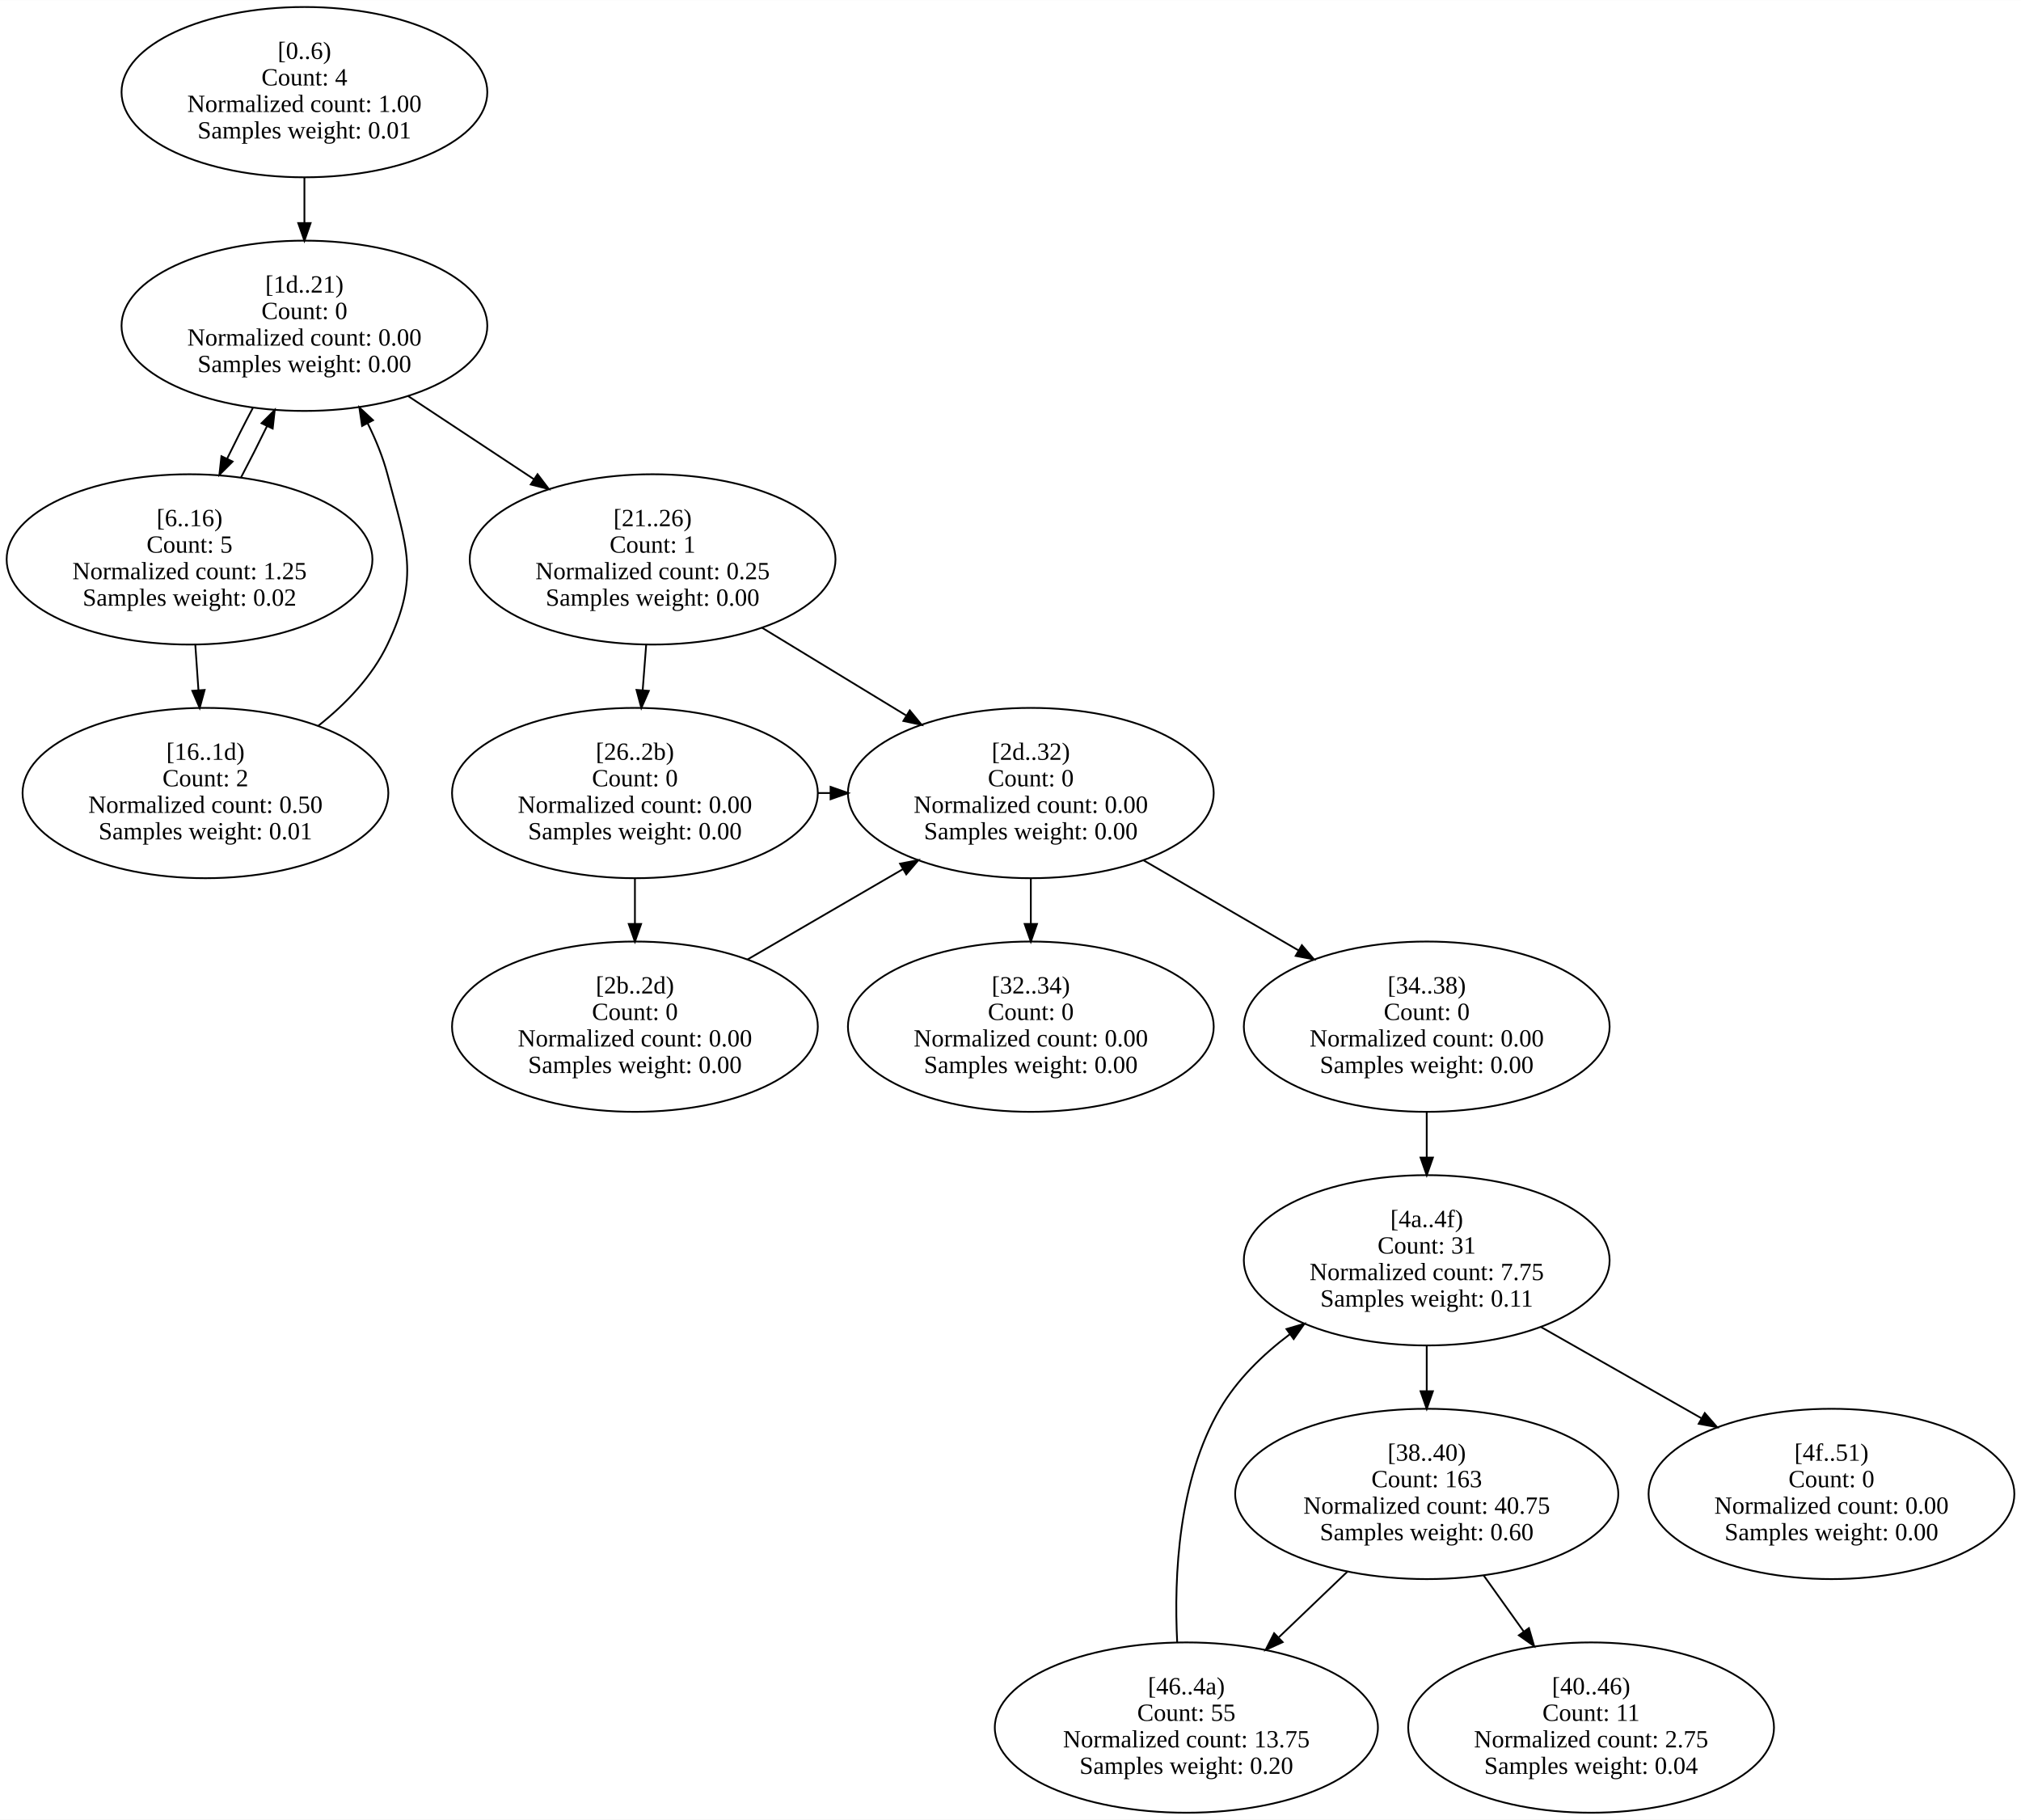
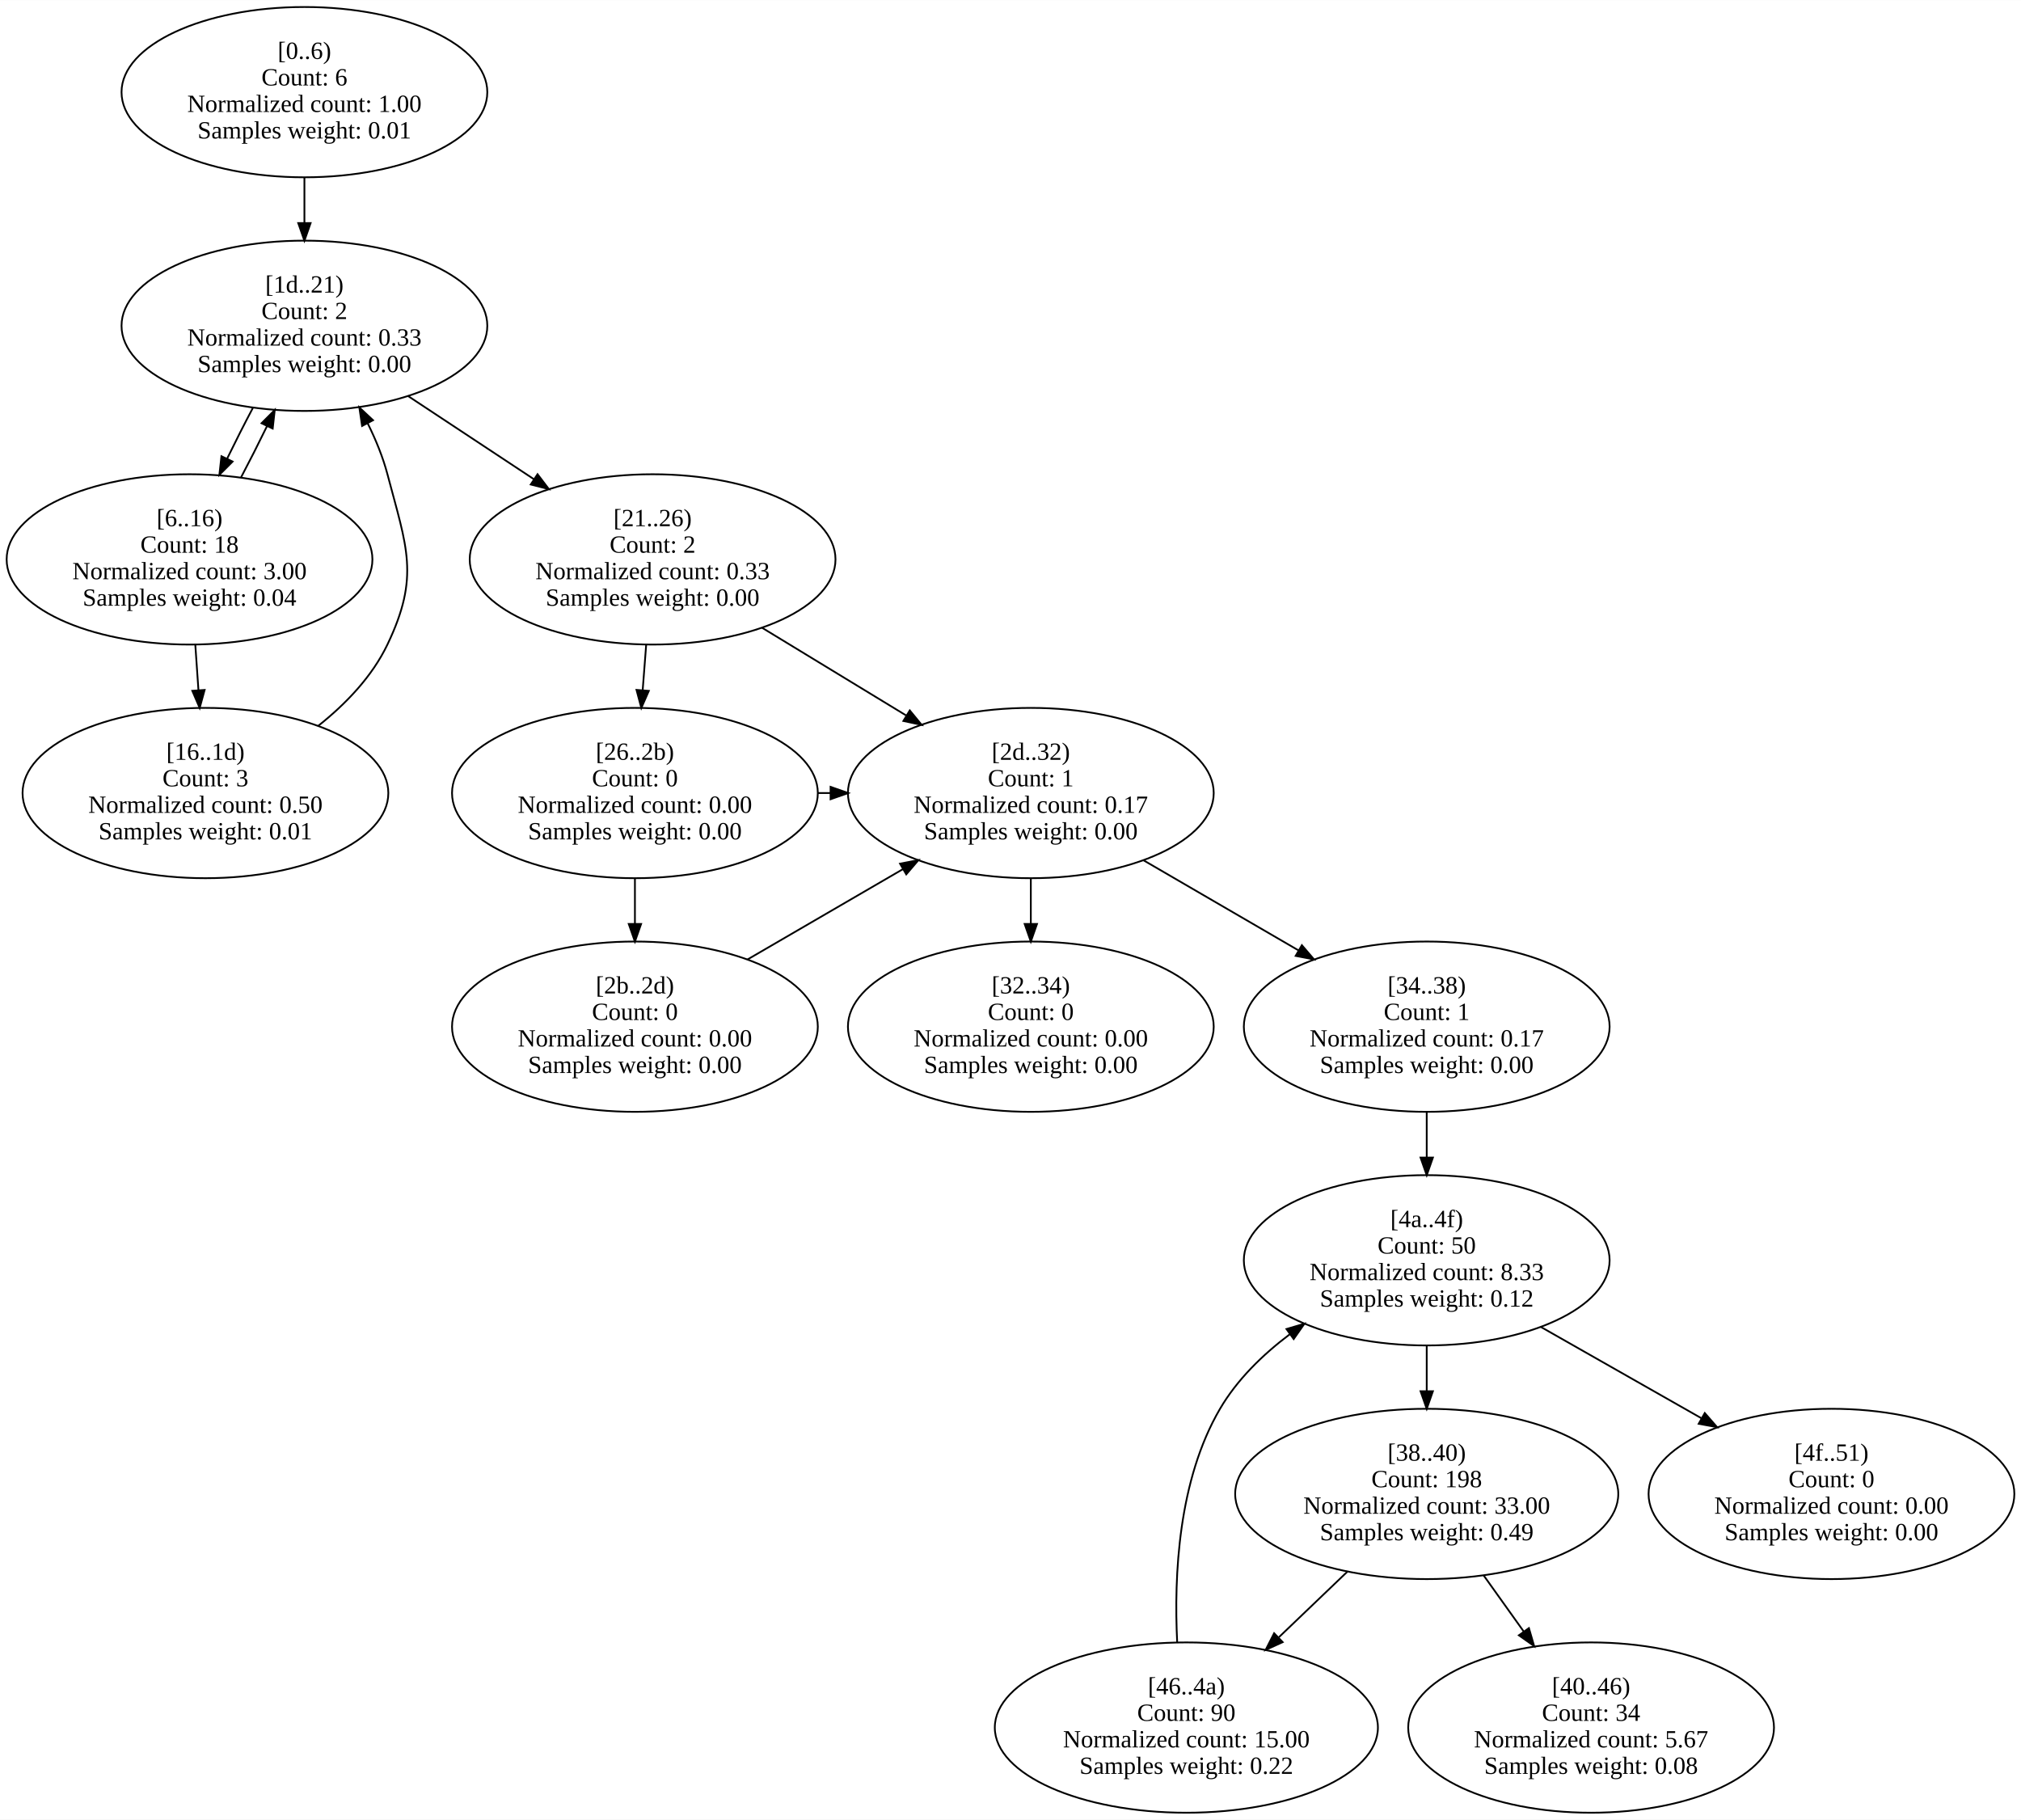
<svg xmlns="http://www.w3.org/2000/svg" width="1143pt" height="1029pt" viewBox="0.00 0.00 1143.48 1029.33">
  <g id="graph0" class="graph" transform="scale(1 1) rotate(0) translate(4 1025.33)">
    <polygon fill="white" stroke="transparent" points="-4,4 -4,-1025.33 1139.48,-1025.33 1139.48,4 -4,4" />
    <g id="node1" class="node">
      <ellipse fill="none" stroke="black" cx="168.24" cy="-973.25" rx="103.48" ry="48.17" />
      <text text-anchor="middle" x="168.24" y="-992.05" font-family="Times New Roman,serif" font-size="14.00">[0..6)</text>
-       <text text-anchor="middle" x="168.24" y="-977.05" font-family="Times New Roman,serif" font-size="14.00">Count: 4</text>
+       <text text-anchor="middle" x="168.24" y="-977.05" font-family="Times New Roman,serif" font-size="14.00">Count: 6</text>
      <text text-anchor="middle" x="168.24" y="-962.05" font-family="Times New Roman,serif" font-size="14.00">Normalized count: 1.00</text>
      <text text-anchor="middle" x="168.24" y="-947.05" font-family="Times New Roman,serif" font-size="14.00">Samples weight: 0.01</text>
    </g>
    <g id="node4" class="node">
      <ellipse fill="none" stroke="black" cx="168.24" cy="-841.08" rx="103.48" ry="48.17" />
      <text text-anchor="middle" x="168.24" y="-859.88" font-family="Times New Roman,serif" font-size="14.00">[1d..21)</text>
-       <text text-anchor="middle" x="168.24" y="-844.88" font-family="Times New Roman,serif" font-size="14.00">Count: 0</text>
-       <text text-anchor="middle" x="168.24" y="-829.88" font-family="Times New Roman,serif" font-size="14.00">Normalized count: 0.00</text>
+       <text text-anchor="middle" x="168.24" y="-844.88" font-family="Times New Roman,serif" font-size="14.00">Count: 2</text>
+       <text text-anchor="middle" x="168.24" y="-829.88" font-family="Times New Roman,serif" font-size="14.00">Normalized count: 0.33</text>
      <text text-anchor="middle" x="168.24" y="-814.88" font-family="Times New Roman,serif" font-size="14.00">Samples weight: 0.00</text>
    </g>
    <g id="edge1" class="edge">
      <path fill="none" stroke="black" d="M168.24,-924.89C168.24,-916.62 168.24,-907.94 168.24,-899.43" />
      <polygon fill="black" stroke="black" points="171.74,-899.19 168.24,-889.19 164.74,-899.19 171.74,-899.19" />
    </g>
    <g id="node2" class="node">
      <ellipse fill="none" stroke="black" cx="103.24" cy="-708.92" rx="103.48" ry="48.17" />
      <text text-anchor="middle" x="103.24" y="-727.72" font-family="Times New Roman,serif" font-size="14.00">[6..16)</text>
-       <text text-anchor="middle" x="103.24" y="-712.72" font-family="Times New Roman,serif" font-size="14.00">Count: 5</text>
-       <text text-anchor="middle" x="103.24" y="-697.72" font-family="Times New Roman,serif" font-size="14.00">Normalized count: 1.25</text>
-       <text text-anchor="middle" x="103.24" y="-682.72" font-family="Times New Roman,serif" font-size="14.00">Samples weight: 0.02</text>
+       <text text-anchor="middle" x="103.24" y="-712.72" font-family="Times New Roman,serif" font-size="14.00">Count: 18</text>
+       <text text-anchor="middle" x="103.24" y="-697.72" font-family="Times New Roman,serif" font-size="14.00">Normalized count: 3.00</text>
+       <text text-anchor="middle" x="103.24" y="-682.72" font-family="Times New Roman,serif" font-size="14.00">Samples weight: 0.04</text>
    </g>
    <g id="node3" class="node">
      <ellipse fill="none" stroke="black" cx="112.24" cy="-576.75" rx="103.48" ry="48.17" />
      <text text-anchor="middle" x="112.24" y="-595.55" font-family="Times New Roman,serif" font-size="14.00">[16..1d)</text>
-       <text text-anchor="middle" x="112.24" y="-580.55" font-family="Times New Roman,serif" font-size="14.00">Count: 2</text>
+       <text text-anchor="middle" x="112.24" y="-580.55" font-family="Times New Roman,serif" font-size="14.00">Count: 3</text>
      <text text-anchor="middle" x="112.24" y="-565.55" font-family="Times New Roman,serif" font-size="14.00">Normalized count: 0.50</text>
      <text text-anchor="middle" x="112.24" y="-550.55" font-family="Times New Roman,serif" font-size="14.00">Samples weight: 0.01</text>
    </g>
    <g id="edge3" class="edge">
      <path fill="none" stroke="black" d="M106.51,-660.55C107.08,-652.29 107.68,-643.6 108.27,-635.1" />
      <polygon fill="black" stroke="black" points="111.78,-635.08 108.98,-624.86 104.8,-634.59 111.78,-635.08" />
    </g>
    <g id="edge2" class="edge">
      <path fill="none" stroke="black" d="M132.39,-755.34C137.33,-764.69 142.37,-774.64 147.07,-784.3" />
      <polygon fill="black" stroke="black" points="143.98,-785.95 151.46,-793.46 150.29,-782.93 143.98,-785.95" />
    </g>
    <g id="edge4" class="edge">
      <path fill="none" stroke="black" d="M176.09,-614.78C191.79,-627.25 206.57,-642.7 215.24,-660.83 233.67,-699.39 226.12,-715.67 215.24,-757 212.67,-766.74 208.68,-776.53 204.08,-785.8" />
      <polygon fill="black" stroke="black" points="200.86,-784.41 199.31,-794.89 207.06,-787.66 200.86,-784.41" />
    </g>
    <g id="edge5" class="edge">
      <path fill="none" stroke="black" d="M139.23,-794.92C134.28,-785.57 129.23,-775.62 124.52,-765.94" />
      <polygon fill="black" stroke="black" points="127.6,-764.27 120.12,-756.77 121.29,-767.3 127.6,-764.27" />
    </g>
    <g id="node5" class="node">
      <ellipse fill="none" stroke="black" cx="365.24" cy="-708.92" rx="103.48" ry="48.17" />
      <text text-anchor="middle" x="365.24" y="-727.72" font-family="Times New Roman,serif" font-size="14.00">[21..26)</text>
-       <text text-anchor="middle" x="365.24" y="-712.72" font-family="Times New Roman,serif" font-size="14.00">Count: 1</text>
-       <text text-anchor="middle" x="365.24" y="-697.72" font-family="Times New Roman,serif" font-size="14.00">Normalized count: 0.25</text>
+       <text text-anchor="middle" x="365.24" y="-712.72" font-family="Times New Roman,serif" font-size="14.00">Count: 2</text>
+       <text text-anchor="middle" x="365.24" y="-697.72" font-family="Times New Roman,serif" font-size="14.00">Normalized count: 0.33</text>
      <text text-anchor="middle" x="365.24" y="-682.72" font-family="Times New Roman,serif" font-size="14.00">Samples weight: 0.00</text>
    </g>
    <g id="edge6" class="edge">
      <path fill="none" stroke="black" d="M226.81,-801.38C249.24,-786.56 274.98,-769.55 298.15,-754.25" />
      <polygon fill="black" stroke="black" points="300.14,-757.13 306.55,-748.69 296.28,-751.29 300.14,-757.13" />
    </g>
    <g id="node6" class="node">
      <ellipse fill="none" stroke="black" cx="355.24" cy="-576.75" rx="103.48" ry="48.17" />
      <text text-anchor="middle" x="355.24" y="-595.55" font-family="Times New Roman,serif" font-size="14.00">[26..2b)</text>
      <text text-anchor="middle" x="355.24" y="-580.55" font-family="Times New Roman,serif" font-size="14.00">Count: 0</text>
      <text text-anchor="middle" x="355.24" y="-565.55" font-family="Times New Roman,serif" font-size="14.00">Normalized count: 0.00</text>
      <text text-anchor="middle" x="355.24" y="-550.55" font-family="Times New Roman,serif" font-size="14.00">Samples weight: 0.00</text>
    </g>
    <g id="edge8" class="edge">
      <path fill="none" stroke="black" d="M361.6,-660.55C360.96,-652.29 360.3,-643.6 359.64,-635.1" />
      <polygon fill="black" stroke="black" points="363.11,-634.56 358.86,-624.86 356.13,-635.1 363.11,-634.56" />
    </g>
    <g id="node8" class="node">
      <ellipse fill="none" stroke="black" cx="579.24" cy="-576.75" rx="103.48" ry="48.17" />
      <text text-anchor="middle" x="579.24" y="-595.55" font-family="Times New Roman,serif" font-size="14.00">[2d..32)</text>
-       <text text-anchor="middle" x="579.24" y="-580.55" font-family="Times New Roman,serif" font-size="14.00">Count: 0</text>
-       <text text-anchor="middle" x="579.24" y="-565.55" font-family="Times New Roman,serif" font-size="14.00">Normalized count: 0.00</text>
+       <text text-anchor="middle" x="579.24" y="-580.55" font-family="Times New Roman,serif" font-size="14.00">Count: 1</text>
+       <text text-anchor="middle" x="579.24" y="-565.55" font-family="Times New Roman,serif" font-size="14.00">Normalized count: 0.17</text>
      <text text-anchor="middle" x="579.24" y="-550.55" font-family="Times New Roman,serif" font-size="14.00">Samples weight: 0.00</text>
    </g>
    <g id="edge7" class="edge">
      <path fill="none" stroke="black" d="M427.14,-670.27C452.64,-654.75 482.34,-636.69 508.68,-620.66" />
      <polygon fill="black" stroke="black" points="510.75,-623.5 517.48,-615.31 507.12,-617.52 510.75,-623.5" />
    </g>
    <g id="node7" class="node">
      <ellipse fill="none" stroke="black" cx="355.24" cy="-444.58" rx="103.48" ry="48.17" />
      <text text-anchor="middle" x="355.24" y="-463.38" font-family="Times New Roman,serif" font-size="14.00">[2b..2d)</text>
      <text text-anchor="middle" x="355.24" y="-448.38" font-family="Times New Roman,serif" font-size="14.00">Count: 0</text>
      <text text-anchor="middle" x="355.24" y="-433.38" font-family="Times New Roman,serif" font-size="14.00">Normalized count: 0.00</text>
      <text text-anchor="middle" x="355.24" y="-418.38" font-family="Times New Roman,serif" font-size="14.00">Samples weight: 0.00</text>
    </g>
    <g id="edge10" class="edge">
      <path fill="none" stroke="black" d="M355.24,-528.39C355.24,-520.12 355.24,-511.44 355.24,-502.93" />
      <polygon fill="black" stroke="black" points="358.74,-502.69 355.24,-492.69 351.74,-502.69 358.74,-502.69" />
    </g>
    <g id="edge9" class="edge">
      <path fill="none" stroke="black" d="M458.49,-576.75C460.94,-576.75 463.4,-576.75 465.85,-576.75" />
      <polygon fill="black" stroke="black" points="465.94,-580.25 475.94,-576.75 465.94,-573.25 465.94,-580.25" />
    </g>
    <g id="edge11" class="edge">
      <path fill="none" stroke="black" d="M418.99,-482.63C446.43,-498.58 478.66,-517.3 506.99,-533.77" />
      <polygon fill="black" stroke="black" points="505.24,-536.8 515.65,-538.8 508.76,-530.75 505.24,-536.8" />
    </g>
    <g id="node9" class="node">
      <ellipse fill="none" stroke="black" cx="579.24" cy="-444.58" rx="103.48" ry="48.17" />
      <text text-anchor="middle" x="579.24" y="-463.38" font-family="Times New Roman,serif" font-size="14.00">[32..34)</text>
      <text text-anchor="middle" x="579.24" y="-448.38" font-family="Times New Roman,serif" font-size="14.00">Count: 0</text>
      <text text-anchor="middle" x="579.24" y="-433.38" font-family="Times New Roman,serif" font-size="14.00">Normalized count: 0.00</text>
      <text text-anchor="middle" x="579.24" y="-418.38" font-family="Times New Roman,serif" font-size="14.00">Samples weight: 0.00</text>
    </g>
    <g id="edge13" class="edge">
      <path fill="none" stroke="black" d="M579.24,-528.39C579.24,-520.12 579.24,-511.44 579.24,-502.93" />
      <polygon fill="black" stroke="black" points="582.74,-502.69 579.24,-492.69 575.74,-502.69 582.74,-502.69" />
    </g>
    <g id="node10" class="node">
      <ellipse fill="none" stroke="black" cx="803.24" cy="-444.58" rx="103.48" ry="48.17" />
      <text text-anchor="middle" x="803.24" y="-463.38" font-family="Times New Roman,serif" font-size="14.00">[34..38)</text>
-       <text text-anchor="middle" x="803.24" y="-448.38" font-family="Times New Roman,serif" font-size="14.00">Count: 0</text>
-       <text text-anchor="middle" x="803.24" y="-433.38" font-family="Times New Roman,serif" font-size="14.00">Normalized count: 0.00</text>
+       <text text-anchor="middle" x="803.24" y="-448.38" font-family="Times New Roman,serif" font-size="14.00">Count: 1</text>
+       <text text-anchor="middle" x="803.24" y="-433.38" font-family="Times New Roman,serif" font-size="14.00">Normalized count: 0.17</text>
      <text text-anchor="middle" x="803.24" y="-418.38" font-family="Times New Roman,serif" font-size="14.00">Samples weight: 0.00</text>
    </g>
    <g id="edge12" class="edge">
      <path fill="none" stroke="black" d="M642.83,-538.8C670.26,-522.86 702.48,-504.13 730.83,-487.66" />
      <polygon fill="black" stroke="black" points="732.6,-490.68 739.49,-482.63 729.08,-484.63 732.6,-490.68" />
    </g>
    <g id="node14" class="node">
      <ellipse fill="none" stroke="black" cx="803.24" cy="-312.42" rx="103.48" ry="48.17" />
      <text text-anchor="middle" x="803.24" y="-331.22" font-family="Times New Roman,serif" font-size="14.00">[4a..4f)</text>
-       <text text-anchor="middle" x="803.24" y="-316.22" font-family="Times New Roman,serif" font-size="14.00">Count: 31</text>
-       <text text-anchor="middle" x="803.24" y="-301.22" font-family="Times New Roman,serif" font-size="14.00">Normalized count: 7.75</text>
-       <text text-anchor="middle" x="803.24" y="-286.22" font-family="Times New Roman,serif" font-size="14.00">Samples weight: 0.11</text>
+       <text text-anchor="middle" x="803.24" y="-316.22" font-family="Times New Roman,serif" font-size="14.00">Count: 50</text>
+       <text text-anchor="middle" x="803.24" y="-301.22" font-family="Times New Roman,serif" font-size="14.00">Normalized count: 8.33</text>
+       <text text-anchor="middle" x="803.24" y="-286.22" font-family="Times New Roman,serif" font-size="14.00">Samples weight: 0.12</text>
    </g>
    <g id="edge14" class="edge">
      <path fill="none" stroke="black" d="M803.24,-396.22C803.24,-387.95 803.24,-379.27 803.24,-370.77" />
      <polygon fill="black" stroke="black" points="806.74,-370.52 803.24,-360.52 799.74,-370.52 806.74,-370.52" />
    </g>
    <g id="node11" class="node">
      <ellipse fill="none" stroke="black" cx="803.24" cy="-180.25" rx="108.38" ry="48.17" />
      <text text-anchor="middle" x="803.24" y="-199.05" font-family="Times New Roman,serif" font-size="14.00">[38..40)</text>
-       <text text-anchor="middle" x="803.24" y="-184.05" font-family="Times New Roman,serif" font-size="14.00">Count: 163</text>
-       <text text-anchor="middle" x="803.24" y="-169.05" font-family="Times New Roman,serif" font-size="14.00">Normalized count: 40.75</text>
-       <text text-anchor="middle" x="803.24" y="-154.05" font-family="Times New Roman,serif" font-size="14.00">Samples weight: 0.60</text>
+       <text text-anchor="middle" x="803.24" y="-184.05" font-family="Times New Roman,serif" font-size="14.00">Count: 198</text>
+       <text text-anchor="middle" x="803.24" y="-169.05" font-family="Times New Roman,serif" font-size="14.00">Normalized count: 33.00</text>
+       <text text-anchor="middle" x="803.24" y="-154.05" font-family="Times New Roman,serif" font-size="14.00">Samples weight: 0.49</text>
    </g>
    <g id="node12" class="node">
      <ellipse fill="none" stroke="black" cx="896.24" cy="-48.08" rx="103.48" ry="48.17" />
      <text text-anchor="middle" x="896.24" y="-66.88" font-family="Times New Roman,serif" font-size="14.00">[40..46)</text>
-       <text text-anchor="middle" x="896.24" y="-51.88" font-family="Times New Roman,serif" font-size="14.00">Count: 11</text>
-       <text text-anchor="middle" x="896.24" y="-36.88" font-family="Times New Roman,serif" font-size="14.00">Normalized count: 2.75</text>
-       <text text-anchor="middle" x="896.24" y="-21.88" font-family="Times New Roman,serif" font-size="14.00">Samples weight: 0.04</text>
+       <text text-anchor="middle" x="896.24" y="-51.88" font-family="Times New Roman,serif" font-size="14.00">Count: 34</text>
+       <text text-anchor="middle" x="896.24" y="-36.88" font-family="Times New Roman,serif" font-size="14.00">Normalized count: 5.67</text>
+       <text text-anchor="middle" x="896.24" y="-21.88" font-family="Times New Roman,serif" font-size="14.00">Samples weight: 0.08</text>
    </g>
    <g id="edge16" class="edge">
      <path fill="none" stroke="black" d="M835.5,-134.09C842.79,-123.89 850.59,-112.97 858.09,-102.47" />
      <polygon fill="black" stroke="black" points="861.06,-104.34 864.03,-94.16 855.37,-100.27 861.06,-104.34" />
    </g>
    <g id="node13" class="node">
      <ellipse fill="none" stroke="black" cx="667.24" cy="-48.08" rx="108.38" ry="48.17" />
      <text text-anchor="middle" x="667.24" y="-66.88" font-family="Times New Roman,serif" font-size="14.00">[46..4a)</text>
-       <text text-anchor="middle" x="667.24" y="-51.88" font-family="Times New Roman,serif" font-size="14.00">Count: 55</text>
-       <text text-anchor="middle" x="667.24" y="-36.88" font-family="Times New Roman,serif" font-size="14.00">Normalized count: 13.75</text>
-       <text text-anchor="middle" x="667.24" y="-21.88" font-family="Times New Roman,serif" font-size="14.00">Samples weight: 0.20</text>
+       <text text-anchor="middle" x="667.24" y="-51.88" font-family="Times New Roman,serif" font-size="14.00">Count: 90</text>
+       <text text-anchor="middle" x="667.24" y="-36.88" font-family="Times New Roman,serif" font-size="14.00">Normalized count: 15.00</text>
+       <text text-anchor="middle" x="667.24" y="-21.88" font-family="Times New Roman,serif" font-size="14.00">Samples weight: 0.22</text>
    </g>
    <g id="edge15" class="edge">
      <path fill="none" stroke="black" d="M758.33,-136.27C745.91,-124.38 732.33,-111.38 719.53,-99.13" />
      <polygon fill="black" stroke="black" points="721.74,-96.41 712.1,-92.02 716.9,-101.46 721.74,-96.41" />
    </g>
    <g id="edge17" class="edge">
      <path fill="none" stroke="black" d="M662.06,-96.14C660.13,-134.33 662.77,-188.22 686.24,-228.33 695.93,-244.9 710.4,-259.03 725.88,-270.67" />
      <polygon fill="black" stroke="black" points="723.88,-273.55 734.04,-276.54 727.96,-267.86 723.88,-273.55" />
    </g>
    <g id="edge18" class="edge">
      <path fill="none" stroke="black" d="M803.24,-264.05C803.24,-255.79 803.24,-247.1 803.24,-238.6" />
      <polygon fill="black" stroke="black" points="806.74,-238.36 803.24,-228.36 799.74,-238.36 806.74,-238.36" />
    </g>
    <g id="node15" class="node">
      <ellipse fill="none" stroke="black" cx="1032.24" cy="-180.25" rx="103.48" ry="48.17" />
      <text text-anchor="middle" x="1032.24" y="-199.05" font-family="Times New Roman,serif" font-size="14.00">[4f..51)</text>
      <text text-anchor="middle" x="1032.24" y="-184.05" font-family="Times New Roman,serif" font-size="14.00">Count: 0</text>
      <text text-anchor="middle" x="1032.24" y="-169.05" font-family="Times New Roman,serif" font-size="14.00">Normalized count: 0.00</text>
      <text text-anchor="middle" x="1032.24" y="-154.05" font-family="Times New Roman,serif" font-size="14.00">Samples weight: 0.00</text>
    </g>
    <g id="edge19" class="edge">
      <path fill="none" stroke="black" d="M867.64,-274.81C895.93,-258.73 929.31,-239.76 958.58,-223.12" />
      <polygon fill="black" stroke="black" points="960.56,-226.02 967.53,-218.03 957.11,-219.93 960.56,-226.02" />
    </g>
  </g>
</svg>
